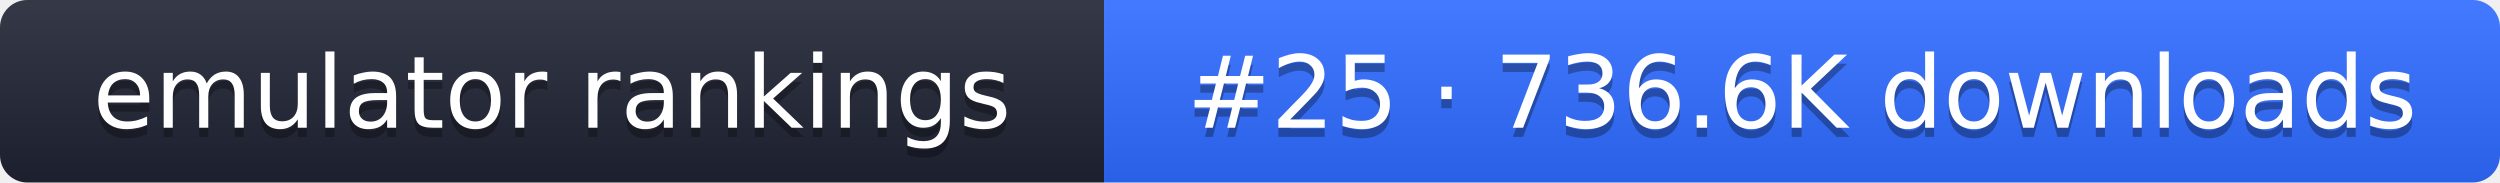
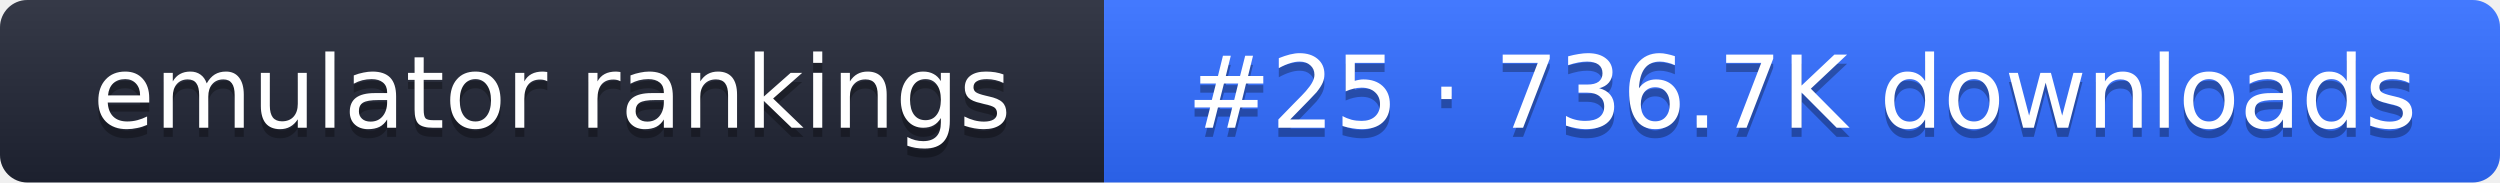
- <svg xmlns="http://www.w3.org/2000/svg" width="274" height="20" role="img" aria-label="emulator rankings: #25 · 736.6K downloads">
+ <svg xmlns="http://www.w3.org/2000/svg" width="274" height="20" role="img" aria-label="emulator rankings: #25 · 736.7K downloads">
  <linearGradient id="g" x2="0" y2="100%">
    <stop offset="0" stop-color="#fff" stop-opacity=".1" />
    <stop offset="1" stop-opacity=".1" />
  </linearGradient>
  <clipPath id="r">
    <rect width="274" height="20" rx="3" fill="#fff" />
  </clipPath>
  <g clip-path="url(#r)">
    <rect width="121" height="20" fill="#1f2433" />
    <rect x="121" width="153" height="20" fill="#2f6bff" />
    <rect width="274" height="20" fill="url(#g)" />
  </g>
  <g fill="#fff" text-anchor="middle" font-family="Verdana,DejaVu Sans,sans-serif" font-size="11">
    <text x="60.5" y="15" fill="#010101" fill-opacity=".3">emulator rankings</text>
    <text x="60.5" y="14">emulator rankings</text>
-     <text x="197.5" y="15" fill="#010101" fill-opacity=".3">#25 · 736.6K downloads</text>
-     <text x="197.5" y="14">#25 · 736.6K downloads</text>
+     <text x="197.5" y="15" fill="#010101" fill-opacity=".3">#25 · 736.7K downloads</text>
+     <text x="197.5" y="14">#25 · 736.7K downloads</text>
  </g>
</svg>
